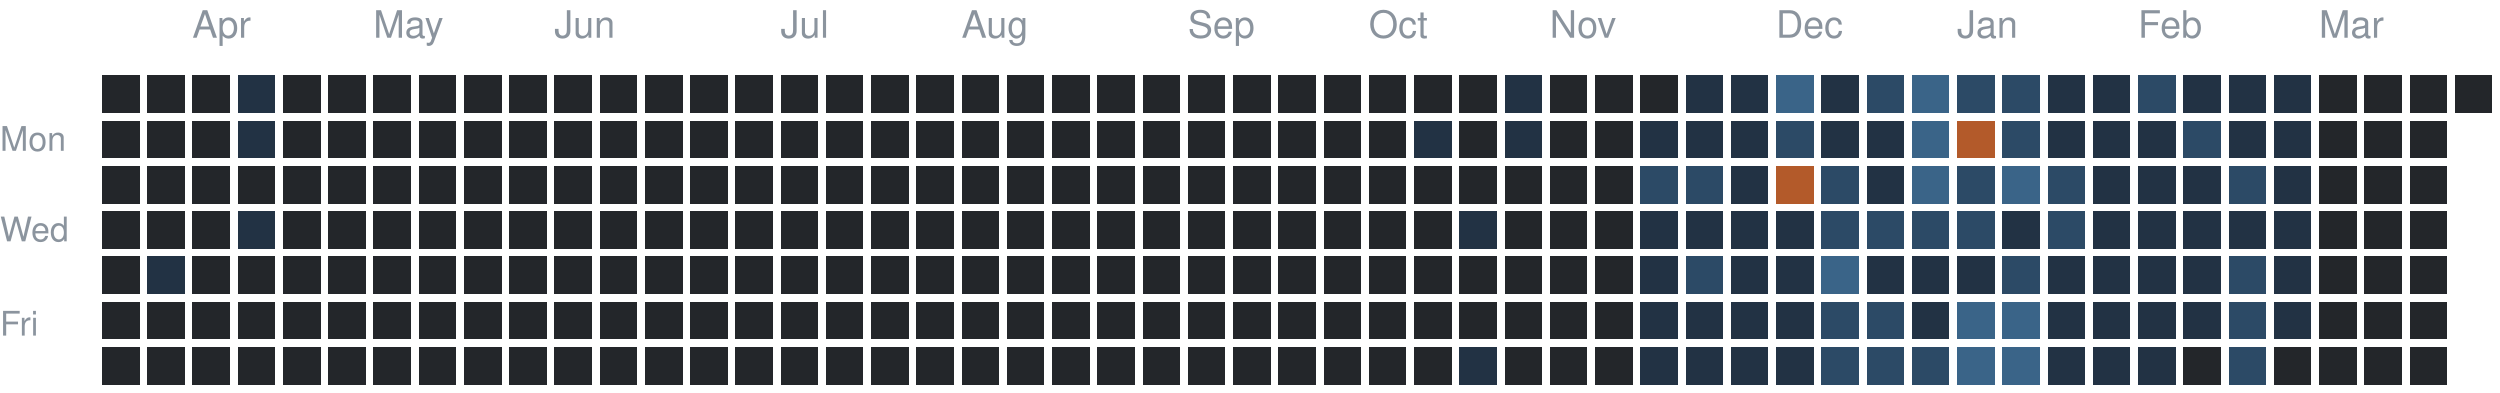
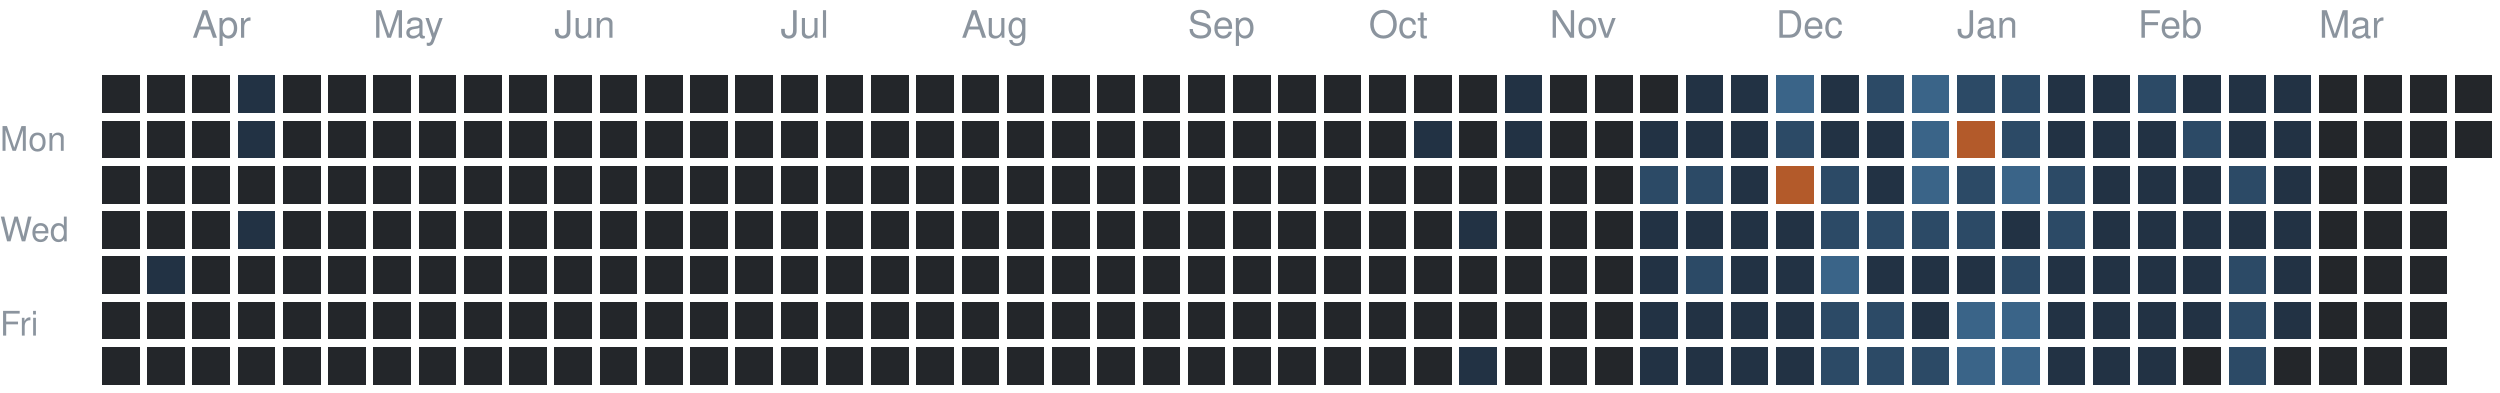
<svg xmlns="http://www.w3.org/2000/svg" version="1.1" width="663" height="104">
  <rect style="fill:#23262a;shape-rendering:crispedges" data-score="0" data-date="2025-03-23" x="27" y="20" width="10" height="10" />
  <rect style="fill:#23262a;shape-rendering:crispedges" data-score="0" data-date="2025-03-30" x="39" y="20" width="10" height="10" />
  <rect style="fill:#23262a;shape-rendering:crispedges" data-score="0" data-date="2025-04-06" x="51" y="20" width="10" height="10" />
  <rect style="fill:#223244;shape-rendering:crispedges" data-score="1" data-date="2025-04-13" x="63" y="20" width="10" height="10" />
  <rect style="fill:#23262a;shape-rendering:crispedges" data-score="0" data-date="2025-04-20" x="75" y="20" width="10" height="10" />
  <rect style="fill:#23262a;shape-rendering:crispedges" data-score="0" data-date="2025-04-27" x="87" y="20" width="10" height="10" />
  <rect style="fill:#23262a;shape-rendering:crispedges" data-score="0" data-date="2025-05-04" x="99" y="20" width="10" height="10" />
  <rect style="fill:#23262a;shape-rendering:crispedges" data-score="0" data-date="2025-05-11" x="111" y="20" width="10" height="10" />
  <rect style="fill:#23262a;shape-rendering:crispedges" data-score="0" data-date="2025-05-18" x="123" y="20" width="10" height="10" />
  <rect style="fill:#23262a;shape-rendering:crispedges" data-score="0" data-date="2025-05-25" x="135" y="20" width="10" height="10" />
  <rect style="fill:#23262a;shape-rendering:crispedges" data-score="0" data-date="2025-06-01" x="147" y="20" width="10" height="10" />
  <rect style="fill:#23262a;shape-rendering:crispedges" data-score="0" data-date="2025-06-08" x="159" y="20" width="10" height="10" />
  <rect style="fill:#23262a;shape-rendering:crispedges" data-score="0" data-date="2025-06-15" x="171" y="20" width="10" height="10" />
  <rect style="fill:#23262a;shape-rendering:crispedges" data-score="0" data-date="2025-06-22" x="183" y="20" width="10" height="10" />
  <rect style="fill:#23262a;shape-rendering:crispedges" data-score="0" data-date="2025-06-29" x="195" y="20" width="10" height="10" />
  <rect style="fill:#23262a;shape-rendering:crispedges" data-score="0" data-date="2025-07-06" x="207" y="20" width="10" height="10" />
  <rect style="fill:#23262a;shape-rendering:crispedges" data-score="0" data-date="2025-07-13" x="219" y="20" width="10" height="10" />
  <rect style="fill:#23262a;shape-rendering:crispedges" data-score="0" data-date="2025-07-20" x="231" y="20" width="10" height="10" />
  <rect style="fill:#23262a;shape-rendering:crispedges" data-score="0" data-date="2025-07-27" x="243" y="20" width="10" height="10" />
  <rect style="fill:#23262a;shape-rendering:crispedges" data-score="0" data-date="2025-08-03" x="255" y="20" width="10" height="10" />
  <rect style="fill:#23262a;shape-rendering:crispedges" data-score="0" data-date="2025-08-10" x="267" y="20" width="10" height="10" />
  <rect style="fill:#23262a;shape-rendering:crispedges" data-score="0" data-date="2025-08-17" x="279" y="20" width="10" height="10" />
  <rect style="fill:#23262a;shape-rendering:crispedges" data-score="0" data-date="2025-08-24" x="291" y="20" width="10" height="10" />
  <rect style="fill:#23262a;shape-rendering:crispedges" data-score="0" data-date="2025-08-31" x="303" y="20" width="10" height="10" />
  <rect style="fill:#23262a;shape-rendering:crispedges" data-score="0" data-date="2025-09-07" x="315" y="20" width="10" height="10" />
  <rect style="fill:#23262a;shape-rendering:crispedges" data-score="0" data-date="2025-09-14" x="327" y="20" width="10" height="10" />
  <rect style="fill:#23262a;shape-rendering:crispedges" data-score="0" data-date="2025-09-21" x="339" y="20" width="10" height="10" />
  <rect style="fill:#23262a;shape-rendering:crispedges" data-score="0" data-date="2025-09-28" x="351" y="20" width="10" height="10" />
  <rect style="fill:#23262a;shape-rendering:crispedges" data-score="0" data-date="2025-10-05" x="363" y="20" width="10" height="10" />
  <rect style="fill:#23262a;shape-rendering:crispedges" data-score="0" data-date="2025-10-12" x="375" y="20" width="10" height="10" />
  <rect style="fill:#23262a;shape-rendering:crispedges" data-score="0" data-date="2025-10-19" x="387" y="20" width="10" height="10" />
  <rect style="fill:#223244;shape-rendering:crispedges" data-score="1" data-date="2025-10-26" x="399" y="20" width="10" height="10" />
  <rect style="fill:#23262a;shape-rendering:crispedges" data-score="0" data-date="2025-11-02" x="411" y="20" width="10" height="10" />
  <rect style="fill:#23262a;shape-rendering:crispedges" data-score="0" data-date="2025-11-09" x="423" y="20" width="10" height="10" />
  <rect style="fill:#23262a;shape-rendering:crispedges" data-score="0" data-date="2025-11-16" x="435" y="20" width="10" height="10" />
  <rect style="fill:#223244;shape-rendering:crispedges" data-score="1" data-date="2025-11-23" x="447" y="20" width="10" height="10" />
  <rect style="fill:#223244;shape-rendering:crispedges" data-score="1" data-date="2025-11-30" x="459" y="20" width="10" height="10" />
  <rect style="fill:#3a6488;shape-rendering:crispedges" data-score="3" data-date="2025-12-07" x="471" y="20" width="10" height="10" />
  <rect style="fill:#223244;shape-rendering:crispedges" data-score="1" data-date="2025-12-14" x="483" y="20" width="10" height="10" />
  <rect style="fill:#2c4a66;shape-rendering:crispedges" data-score="2" data-date="2025-12-21" x="495" y="20" width="10" height="10" />
  <rect style="fill:#3a6488;shape-rendering:crispedges" data-score="3" data-date="2025-12-28" x="507" y="20" width="10" height="10" />
  <rect style="fill:#2c4a66;shape-rendering:crispedges" data-score="2" data-date="2026-01-04" x="519" y="20" width="10" height="10" />
  <rect style="fill:#2c4a66;shape-rendering:crispedges" data-score="2" data-date="2026-01-11" x="531" y="20" width="10" height="10" />
  <rect style="fill:#223244;shape-rendering:crispedges" data-score="1" data-date="2026-01-18" x="543" y="20" width="10" height="10" />
  <rect style="fill:#223244;shape-rendering:crispedges" data-score="1" data-date="2026-01-25" x="555" y="20" width="10" height="10" />
  <rect style="fill:#2c4a66;shape-rendering:crispedges" data-score="2" data-date="2026-02-01" x="567" y="20" width="10" height="10" />
  <rect style="fill:#223244;shape-rendering:crispedges" data-score="1" data-date="2026-02-08" x="579" y="20" width="10" height="10" />
  <rect style="fill:#223244;shape-rendering:crispedges" data-score="1" data-date="2026-02-15" x="591" y="20" width="10" height="10" />
  <rect style="fill:#223244;shape-rendering:crispedges" data-score="1" data-date="2026-02-22" x="603" y="20" width="10" height="10" />
  <rect style="fill:#23262a;shape-rendering:crispedges" data-score="0" data-date="2026-03-01" x="615" y="20" width="10" height="10" />
  <rect style="fill:#23262a;shape-rendering:crispedges" data-score="0" data-date="2026-03-08" x="627" y="20" width="10" height="10" />
  <rect style="fill:#23262a;shape-rendering:crispedges" data-score="0" data-date="2026-03-15" x="639" y="20" width="10" height="10" />
  <rect style="fill:#23262a;shape-rendering:crispedges" data-score="0" data-date="2026-03-22" x="651" y="20" width="10" height="10" />
  <rect style="fill:#23262a;shape-rendering:crispedges" data-score="0" data-date="2025-03-24" x="27" y="32" width="10" height="10" />
  <rect style="fill:#23262a;shape-rendering:crispedges" data-score="0" data-date="2025-03-31" x="39" y="32" width="10" height="10" />
  <rect style="fill:#23262a;shape-rendering:crispedges" data-score="0" data-date="2025-04-07" x="51" y="32" width="10" height="10" />
  <rect style="fill:#223244;shape-rendering:crispedges" data-score="1" data-date="2025-04-14" x="63" y="32" width="10" height="10" />
  <rect style="fill:#23262a;shape-rendering:crispedges" data-score="0" data-date="2025-04-21" x="75" y="32" width="10" height="10" />
  <rect style="fill:#23262a;shape-rendering:crispedges" data-score="0" data-date="2025-04-28" x="87" y="32" width="10" height="10" />
  <rect style="fill:#23262a;shape-rendering:crispedges" data-score="0" data-date="2025-05-05" x="99" y="32" width="10" height="10" />
  <rect style="fill:#23262a;shape-rendering:crispedges" data-score="0" data-date="2025-05-12" x="111" y="32" width="10" height="10" />
  <rect style="fill:#23262a;shape-rendering:crispedges" data-score="0" data-date="2025-05-19" x="123" y="32" width="10" height="10" />
  <rect style="fill:#23262a;shape-rendering:crispedges" data-score="0" data-date="2025-05-26" x="135" y="32" width="10" height="10" />
  <rect style="fill:#23262a;shape-rendering:crispedges" data-score="0" data-date="2025-06-02" x="147" y="32" width="10" height="10" />
  <rect style="fill:#23262a;shape-rendering:crispedges" data-score="0" data-date="2025-06-09" x="159" y="32" width="10" height="10" />
  <rect style="fill:#23262a;shape-rendering:crispedges" data-score="0" data-date="2025-06-16" x="171" y="32" width="10" height="10" />
  <rect style="fill:#23262a;shape-rendering:crispedges" data-score="0" data-date="2025-06-23" x="183" y="32" width="10" height="10" />
  <rect style="fill:#23262a;shape-rendering:crispedges" data-score="0" data-date="2025-06-30" x="195" y="32" width="10" height="10" />
  <rect style="fill:#23262a;shape-rendering:crispedges" data-score="0" data-date="2025-07-07" x="207" y="32" width="10" height="10" />
  <rect style="fill:#23262a;shape-rendering:crispedges" data-score="0" data-date="2025-07-14" x="219" y="32" width="10" height="10" />
  <rect style="fill:#23262a;shape-rendering:crispedges" data-score="0" data-date="2025-07-21" x="231" y="32" width="10" height="10" />
  <rect style="fill:#23262a;shape-rendering:crispedges" data-score="0" data-date="2025-07-28" x="243" y="32" width="10" height="10" />
  <rect style="fill:#23262a;shape-rendering:crispedges" data-score="0" data-date="2025-08-04" x="255" y="32" width="10" height="10" />
  <rect style="fill:#23262a;shape-rendering:crispedges" data-score="0" data-date="2025-08-11" x="267" y="32" width="10" height="10" />
  <rect style="fill:#23262a;shape-rendering:crispedges" data-score="0" data-date="2025-08-18" x="279" y="32" width="10" height="10" />
  <rect style="fill:#23262a;shape-rendering:crispedges" data-score="0" data-date="2025-08-25" x="291" y="32" width="10" height="10" />
  <rect style="fill:#23262a;shape-rendering:crispedges" data-score="0" data-date="2025-09-01" x="303" y="32" width="10" height="10" />
  <rect style="fill:#23262a;shape-rendering:crispedges" data-score="0" data-date="2025-09-08" x="315" y="32" width="10" height="10" />
  <rect style="fill:#23262a;shape-rendering:crispedges" data-score="0" data-date="2025-09-15" x="327" y="32" width="10" height="10" />
  <rect style="fill:#23262a;shape-rendering:crispedges" data-score="0" data-date="2025-09-22" x="339" y="32" width="10" height="10" />
  <rect style="fill:#23262a;shape-rendering:crispedges" data-score="0" data-date="2025-09-29" x="351" y="32" width="10" height="10" />
  <rect style="fill:#23262a;shape-rendering:crispedges" data-score="0" data-date="2025-10-06" x="363" y="32" width="10" height="10" />
  <rect style="fill:#223244;shape-rendering:crispedges" data-score="1" data-date="2025-10-13" x="375" y="32" width="10" height="10" />
  <rect style="fill:#23262a;shape-rendering:crispedges" data-score="0" data-date="2025-10-20" x="387" y="32" width="10" height="10" />
  <rect style="fill:#223244;shape-rendering:crispedges" data-score="1" data-date="2025-10-27" x="399" y="32" width="10" height="10" />
  <rect style="fill:#23262a;shape-rendering:crispedges" data-score="0" data-date="2025-11-03" x="411" y="32" width="10" height="10" />
  <rect style="fill:#23262a;shape-rendering:crispedges" data-score="0" data-date="2025-11-10" x="423" y="32" width="10" height="10" />
  <rect style="fill:#223244;shape-rendering:crispedges" data-score="1" data-date="2025-11-17" x="435" y="32" width="10" height="10" />
  <rect style="fill:#223244;shape-rendering:crispedges" data-score="1" data-date="2025-11-24" x="447" y="32" width="10" height="10" />
  <rect style="fill:#223244;shape-rendering:crispedges" data-score="1" data-date="2025-12-01" x="459" y="32" width="10" height="10" />
  <rect style="fill:#2c4a66;shape-rendering:crispedges" data-score="2" data-date="2025-12-08" x="471" y="32" width="10" height="10" />
  <rect style="fill:#223244;shape-rendering:crispedges" data-score="1" data-date="2025-12-15" x="483" y="32" width="10" height="10" />
  <rect style="fill:#223244;shape-rendering:crispedges" data-score="1" data-date="2025-12-22" x="495" y="32" width="10" height="10" />
  <rect style="fill:#3a6488;shape-rendering:crispedges" data-score="3" data-date="2025-12-29" x="507" y="32" width="10" height="10" />
  <rect style="fill:#b35a2a;shape-rendering:crispedges" data-score="4" data-date="2026-01-05" x="519" y="32" width="10" height="10" />
  <rect style="fill:#2c4a66;shape-rendering:crispedges" data-score="2" data-date="2026-01-12" x="531" y="32" width="10" height="10" />
  <rect style="fill:#223244;shape-rendering:crispedges" data-score="1" data-date="2026-01-19" x="543" y="32" width="10" height="10" />
  <rect style="fill:#223244;shape-rendering:crispedges" data-score="1" data-date="2026-01-26" x="555" y="32" width="10" height="10" />
  <rect style="fill:#223244;shape-rendering:crispedges" data-score="1" data-date="2026-02-02" x="567" y="32" width="10" height="10" />
  <rect style="fill:#2c4a66;shape-rendering:crispedges" data-score="2" data-date="2026-02-09" x="579" y="32" width="10" height="10" />
  <rect style="fill:#223244;shape-rendering:crispedges" data-score="1" data-date="2026-02-16" x="591" y="32" width="10" height="10" />
  <rect style="fill:#223244;shape-rendering:crispedges" data-score="1" data-date="2026-02-23" x="603" y="32" width="10" height="10" />
  <rect style="fill:#23262a;shape-rendering:crispedges" data-score="0" data-date="2026-03-02" x="615" y="32" width="10" height="10" />
  <rect style="fill:#23262a;shape-rendering:crispedges" data-score="0" data-date="2026-03-09" x="627" y="32" width="10" height="10" />
  <rect style="fill:#23262a;shape-rendering:crispedges" data-score="0" data-date="2026-03-16" x="639" y="32" width="10" height="10" />
+   <rect style="fill:#23262a;shape-rendering:crispedges" data-score="0" data-date="2026-03-23" x="651" y="32" width="10" height="10" />
  <rect style="fill:#23262a;shape-rendering:crispedges" data-score="0" data-date="2025-03-25" x="27" y="44" width="10" height="10" />
  <rect style="fill:#23262a;shape-rendering:crispedges" data-score="0" data-date="2025-04-01" x="39" y="44" width="10" height="10" />
  <rect style="fill:#23262a;shape-rendering:crispedges" data-score="0" data-date="2025-04-08" x="51" y="44" width="10" height="10" />
  <rect style="fill:#23262a;shape-rendering:crispedges" data-score="0" data-date="2025-04-15" x="63" y="44" width="10" height="10" />
  <rect style="fill:#23262a;shape-rendering:crispedges" data-score="0" data-date="2025-04-22" x="75" y="44" width="10" height="10" />
  <rect style="fill:#23262a;shape-rendering:crispedges" data-score="0" data-date="2025-04-29" x="87" y="44" width="10" height="10" />
  <rect style="fill:#23262a;shape-rendering:crispedges" data-score="0" data-date="2025-05-06" x="99" y="44" width="10" height="10" />
  <rect style="fill:#23262a;shape-rendering:crispedges" data-score="0" data-date="2025-05-13" x="111" y="44" width="10" height="10" />
  <rect style="fill:#23262a;shape-rendering:crispedges" data-score="0" data-date="2025-05-20" x="123" y="44" width="10" height="10" />
  <rect style="fill:#23262a;shape-rendering:crispedges" data-score="0" data-date="2025-05-27" x="135" y="44" width="10" height="10" />
  <rect style="fill:#23262a;shape-rendering:crispedges" data-score="0" data-date="2025-06-03" x="147" y="44" width="10" height="10" />
  <rect style="fill:#23262a;shape-rendering:crispedges" data-score="0" data-date="2025-06-10" x="159" y="44" width="10" height="10" />
  <rect style="fill:#23262a;shape-rendering:crispedges" data-score="0" data-date="2025-06-17" x="171" y="44" width="10" height="10" />
  <rect style="fill:#23262a;shape-rendering:crispedges" data-score="0" data-date="2025-06-24" x="183" y="44" width="10" height="10" />
  <rect style="fill:#23262a;shape-rendering:crispedges" data-score="0" data-date="2025-07-01" x="195" y="44" width="10" height="10" />
  <rect style="fill:#23262a;shape-rendering:crispedges" data-score="0" data-date="2025-07-08" x="207" y="44" width="10" height="10" />
  <rect style="fill:#23262a;shape-rendering:crispedges" data-score="0" data-date="2025-07-15" x="219" y="44" width="10" height="10" />
  <rect style="fill:#23262a;shape-rendering:crispedges" data-score="0" data-date="2025-07-22" x="231" y="44" width="10" height="10" />
  <rect style="fill:#23262a;shape-rendering:crispedges" data-score="0" data-date="2025-07-29" x="243" y="44" width="10" height="10" />
  <rect style="fill:#23262a;shape-rendering:crispedges" data-score="0" data-date="2025-08-05" x="255" y="44" width="10" height="10" />
  <rect style="fill:#23262a;shape-rendering:crispedges" data-score="0" data-date="2025-08-12" x="267" y="44" width="10" height="10" />
  <rect style="fill:#23262a;shape-rendering:crispedges" data-score="0" data-date="2025-08-19" x="279" y="44" width="10" height="10" />
  <rect style="fill:#23262a;shape-rendering:crispedges" data-score="0" data-date="2025-08-26" x="291" y="44" width="10" height="10" />
  <rect style="fill:#23262a;shape-rendering:crispedges" data-score="0" data-date="2025-09-02" x="303" y="44" width="10" height="10" />
  <rect style="fill:#23262a;shape-rendering:crispedges" data-score="0" data-date="2025-09-09" x="315" y="44" width="10" height="10" />
  <rect style="fill:#23262a;shape-rendering:crispedges" data-score="0" data-date="2025-09-16" x="327" y="44" width="10" height="10" />
  <rect style="fill:#23262a;shape-rendering:crispedges" data-score="0" data-date="2025-09-23" x="339" y="44" width="10" height="10" />
  <rect style="fill:#23262a;shape-rendering:crispedges" data-score="0" data-date="2025-09-30" x="351" y="44" width="10" height="10" />
  <rect style="fill:#23262a;shape-rendering:crispedges" data-score="0" data-date="2025-10-07" x="363" y="44" width="10" height="10" />
  <rect style="fill:#23262a;shape-rendering:crispedges" data-score="0" data-date="2025-10-14" x="375" y="44" width="10" height="10" />
  <rect style="fill:#23262a;shape-rendering:crispedges" data-score="0" data-date="2025-10-21" x="387" y="44" width="10" height="10" />
  <rect style="fill:#23262a;shape-rendering:crispedges" data-score="0" data-date="2025-10-28" x="399" y="44" width="10" height="10" />
  <rect style="fill:#23262a;shape-rendering:crispedges" data-score="0" data-date="2025-11-04" x="411" y="44" width="10" height="10" />
  <rect style="fill:#23262a;shape-rendering:crispedges" data-score="0" data-date="2025-11-11" x="423" y="44" width="10" height="10" />
  <rect style="fill:#2c4a66;shape-rendering:crispedges" data-score="2" data-date="2025-11-18" x="435" y="44" width="10" height="10" />
  <rect style="fill:#2c4a66;shape-rendering:crispedges" data-score="2" data-date="2025-11-25" x="447" y="44" width="10" height="10" />
  <rect style="fill:#223244;shape-rendering:crispedges" data-score="1" data-date="2025-12-02" x="459" y="44" width="10" height="10" />
  <rect style="fill:#b35a2a;shape-rendering:crispedges" data-score="4" data-date="2025-12-09" x="471" y="44" width="10" height="10" />
  <rect style="fill:#2c4a66;shape-rendering:crispedges" data-score="2" data-date="2025-12-16" x="483" y="44" width="10" height="10" />
  <rect style="fill:#223244;shape-rendering:crispedges" data-score="1" data-date="2025-12-23" x="495" y="44" width="10" height="10" />
  <rect style="fill:#3a6488;shape-rendering:crispedges" data-score="3" data-date="2025-12-30" x="507" y="44" width="10" height="10" />
  <rect style="fill:#2c4a66;shape-rendering:crispedges" data-score="2" data-date="2026-01-06" x="519" y="44" width="10" height="10" />
  <rect style="fill:#3a6488;shape-rendering:crispedges" data-score="3" data-date="2026-01-13" x="531" y="44" width="10" height="10" />
  <rect style="fill:#2c4a66;shape-rendering:crispedges" data-score="2" data-date="2026-01-20" x="543" y="44" width="10" height="10" />
  <rect style="fill:#223244;shape-rendering:crispedges" data-score="1" data-date="2026-01-27" x="555" y="44" width="10" height="10" />
  <rect style="fill:#223244;shape-rendering:crispedges" data-score="1" data-date="2026-02-03" x="567" y="44" width="10" height="10" />
  <rect style="fill:#223244;shape-rendering:crispedges" data-score="1" data-date="2026-02-10" x="579" y="44" width="10" height="10" />
  <rect style="fill:#2c4a66;shape-rendering:crispedges" data-score="2" data-date="2026-02-17" x="591" y="44" width="10" height="10" />
  <rect style="fill:#223244;shape-rendering:crispedges" data-score="1" data-date="2026-02-24" x="603" y="44" width="10" height="10" />
  <rect style="fill:#23262a;shape-rendering:crispedges" data-score="0" data-date="2026-03-03" x="615" y="44" width="10" height="10" />
  <rect style="fill:#23262a;shape-rendering:crispedges" data-score="0" data-date="2026-03-10" x="627" y="44" width="10" height="10" />
  <rect style="fill:#23262a;shape-rendering:crispedges" data-score="0" data-date="2026-03-17" x="639" y="44" width="10" height="10" />
  <rect style="fill:#23262a;shape-rendering:crispedges" data-score="0" data-date="2025-03-26" x="27" y="56" width="10" height="10" />
  <rect style="fill:#23262a;shape-rendering:crispedges" data-score="0" data-date="2025-04-02" x="39" y="56" width="10" height="10" />
  <rect style="fill:#23262a;shape-rendering:crispedges" data-score="0" data-date="2025-04-09" x="51" y="56" width="10" height="10" />
  <rect style="fill:#223244;shape-rendering:crispedges" data-score="1" data-date="2025-04-16" x="63" y="56" width="10" height="10" />
  <rect style="fill:#23262a;shape-rendering:crispedges" data-score="0" data-date="2025-04-23" x="75" y="56" width="10" height="10" />
  <rect style="fill:#23262a;shape-rendering:crispedges" data-score="0" data-date="2025-04-30" x="87" y="56" width="10" height="10" />
  <rect style="fill:#23262a;shape-rendering:crispedges" data-score="0" data-date="2025-05-07" x="99" y="56" width="10" height="10" />
  <rect style="fill:#23262a;shape-rendering:crispedges" data-score="0" data-date="2025-05-14" x="111" y="56" width="10" height="10" />
  <rect style="fill:#23262a;shape-rendering:crispedges" data-score="0" data-date="2025-05-21" x="123" y="56" width="10" height="10" />
  <rect style="fill:#23262a;shape-rendering:crispedges" data-score="0" data-date="2025-05-28" x="135" y="56" width="10" height="10" />
  <rect style="fill:#23262a;shape-rendering:crispedges" data-score="0" data-date="2025-06-04" x="147" y="56" width="10" height="10" />
  <rect style="fill:#23262a;shape-rendering:crispedges" data-score="0" data-date="2025-06-11" x="159" y="56" width="10" height="10" />
  <rect style="fill:#23262a;shape-rendering:crispedges" data-score="0" data-date="2025-06-18" x="171" y="56" width="10" height="10" />
  <rect style="fill:#23262a;shape-rendering:crispedges" data-score="0" data-date="2025-06-25" x="183" y="56" width="10" height="10" />
  <rect style="fill:#23262a;shape-rendering:crispedges" data-score="0" data-date="2025-07-02" x="195" y="56" width="10" height="10" />
  <rect style="fill:#23262a;shape-rendering:crispedges" data-score="0" data-date="2025-07-09" x="207" y="56" width="10" height="10" />
  <rect style="fill:#23262a;shape-rendering:crispedges" data-score="0" data-date="2025-07-16" x="219" y="56" width="10" height="10" />
  <rect style="fill:#23262a;shape-rendering:crispedges" data-score="0" data-date="2025-07-23" x="231" y="56" width="10" height="10" />
  <rect style="fill:#23262a;shape-rendering:crispedges" data-score="0" data-date="2025-07-30" x="243" y="56" width="10" height="10" />
  <rect style="fill:#23262a;shape-rendering:crispedges" data-score="0" data-date="2025-08-06" x="255" y="56" width="10" height="10" />
  <rect style="fill:#23262a;shape-rendering:crispedges" data-score="0" data-date="2025-08-13" x="267" y="56" width="10" height="10" />
  <rect style="fill:#23262a;shape-rendering:crispedges" data-score="0" data-date="2025-08-20" x="279" y="56" width="10" height="10" />
  <rect style="fill:#23262a;shape-rendering:crispedges" data-score="0" data-date="2025-08-27" x="291" y="56" width="10" height="10" />
  <rect style="fill:#23262a;shape-rendering:crispedges" data-score="0" data-date="2025-09-03" x="303" y="56" width="10" height="10" />
  <rect style="fill:#23262a;shape-rendering:crispedges" data-score="0" data-date="2025-09-10" x="315" y="56" width="10" height="10" />
  <rect style="fill:#23262a;shape-rendering:crispedges" data-score="0" data-date="2025-09-17" x="327" y="56" width="10" height="10" />
  <rect style="fill:#23262a;shape-rendering:crispedges" data-score="0" data-date="2025-09-24" x="339" y="56" width="10" height="10" />
  <rect style="fill:#23262a;shape-rendering:crispedges" data-score="0" data-date="2025-10-01" x="351" y="56" width="10" height="10" />
  <rect style="fill:#23262a;shape-rendering:crispedges" data-score="0" data-date="2025-10-08" x="363" y="56" width="10" height="10" />
  <rect style="fill:#23262a;shape-rendering:crispedges" data-score="0" data-date="2025-10-15" x="375" y="56" width="10" height="10" />
  <rect style="fill:#223244;shape-rendering:crispedges" data-score="1" data-date="2025-10-22" x="387" y="56" width="10" height="10" />
  <rect style="fill:#23262a;shape-rendering:crispedges" data-score="0" data-date="2025-10-29" x="399" y="56" width="10" height="10" />
  <rect style="fill:#23262a;shape-rendering:crispedges" data-score="0" data-date="2025-11-05" x="411" y="56" width="10" height="10" />
  <rect style="fill:#23262a;shape-rendering:crispedges" data-score="0" data-date="2025-11-12" x="423" y="56" width="10" height="10" />
  <rect style="fill:#223244;shape-rendering:crispedges" data-score="1" data-date="2025-11-19" x="435" y="56" width="10" height="10" />
  <rect style="fill:#223244;shape-rendering:crispedges" data-score="1" data-date="2025-11-26" x="447" y="56" width="10" height="10" />
  <rect style="fill:#223244;shape-rendering:crispedges" data-score="1" data-date="2025-12-03" x="459" y="56" width="10" height="10" />
  <rect style="fill:#223244;shape-rendering:crispedges" data-score="1" data-date="2025-12-10" x="471" y="56" width="10" height="10" />
  <rect style="fill:#2c4a66;shape-rendering:crispedges" data-score="2" data-date="2025-12-17" x="483" y="56" width="10" height="10" />
  <rect style="fill:#2c4a66;shape-rendering:crispedges" data-score="2" data-date="2025-12-24" x="495" y="56" width="10" height="10" />
  <rect style="fill:#2c4a66;shape-rendering:crispedges" data-score="2" data-date="2025-12-31" x="507" y="56" width="10" height="10" />
  <rect style="fill:#2c4a66;shape-rendering:crispedges" data-score="2" data-date="2026-01-07" x="519" y="56" width="10" height="10" />
  <rect style="fill:#223244;shape-rendering:crispedges" data-score="1" data-date="2026-01-14" x="531" y="56" width="10" height="10" />
  <rect style="fill:#2c4a66;shape-rendering:crispedges" data-score="2" data-date="2026-01-21" x="543" y="56" width="10" height="10" />
  <rect style="fill:#223244;shape-rendering:crispedges" data-score="1" data-date="2026-01-28" x="555" y="56" width="10" height="10" />
  <rect style="fill:#223244;shape-rendering:crispedges" data-score="1" data-date="2026-02-04" x="567" y="56" width="10" height="10" />
  <rect style="fill:#223244;shape-rendering:crispedges" data-score="1" data-date="2026-02-11" x="579" y="56" width="10" height="10" />
  <rect style="fill:#223244;shape-rendering:crispedges" data-score="1" data-date="2026-02-18" x="591" y="56" width="10" height="10" />
  <rect style="fill:#223244;shape-rendering:crispedges" data-score="1" data-date="2026-02-25" x="603" y="56" width="10" height="10" />
  <rect style="fill:#23262a;shape-rendering:crispedges" data-score="0" data-date="2026-03-04" x="615" y="56" width="10" height="10" />
  <rect style="fill:#23262a;shape-rendering:crispedges" data-score="0" data-date="2026-03-11" x="627" y="56" width="10" height="10" />
  <rect style="fill:#23262a;shape-rendering:crispedges" data-score="0" data-date="2026-03-18" x="639" y="56" width="10" height="10" />
  <rect style="fill:#23262a;shape-rendering:crispedges" data-score="0" data-date="2025-03-27" x="27" y="68" width="10" height="10" />
  <rect style="fill:#223244;shape-rendering:crispedges" data-score="1" data-date="2025-04-03" x="39" y="68" width="10" height="10" />
  <rect style="fill:#23262a;shape-rendering:crispedges" data-score="0" data-date="2025-04-10" x="51" y="68" width="10" height="10" />
  <rect style="fill:#23262a;shape-rendering:crispedges" data-score="0" data-date="2025-04-17" x="63" y="68" width="10" height="10" />
  <rect style="fill:#23262a;shape-rendering:crispedges" data-score="0" data-date="2025-04-24" x="75" y="68" width="10" height="10" />
  <rect style="fill:#23262a;shape-rendering:crispedges" data-score="0" data-date="2025-05-01" x="87" y="68" width="10" height="10" />
  <rect style="fill:#23262a;shape-rendering:crispedges" data-score="0" data-date="2025-05-08" x="99" y="68" width="10" height="10" />
  <rect style="fill:#23262a;shape-rendering:crispedges" data-score="0" data-date="2025-05-15" x="111" y="68" width="10" height="10" />
  <rect style="fill:#23262a;shape-rendering:crispedges" data-score="0" data-date="2025-05-22" x="123" y="68" width="10" height="10" />
  <rect style="fill:#23262a;shape-rendering:crispedges" data-score="0" data-date="2025-05-29" x="135" y="68" width="10" height="10" />
  <rect style="fill:#23262a;shape-rendering:crispedges" data-score="0" data-date="2025-06-05" x="147" y="68" width="10" height="10" />
  <rect style="fill:#23262a;shape-rendering:crispedges" data-score="0" data-date="2025-06-12" x="159" y="68" width="10" height="10" />
  <rect style="fill:#23262a;shape-rendering:crispedges" data-score="0" data-date="2025-06-19" x="171" y="68" width="10" height="10" />
  <rect style="fill:#23262a;shape-rendering:crispedges" data-score="0" data-date="2025-06-26" x="183" y="68" width="10" height="10" />
  <rect style="fill:#23262a;shape-rendering:crispedges" data-score="0" data-date="2025-07-03" x="195" y="68" width="10" height="10" />
  <rect style="fill:#23262a;shape-rendering:crispedges" data-score="0" data-date="2025-07-10" x="207" y="68" width="10" height="10" />
  <rect style="fill:#23262a;shape-rendering:crispedges" data-score="0" data-date="2025-07-17" x="219" y="68" width="10" height="10" />
  <rect style="fill:#23262a;shape-rendering:crispedges" data-score="0" data-date="2025-07-24" x="231" y="68" width="10" height="10" />
  <rect style="fill:#23262a;shape-rendering:crispedges" data-score="0" data-date="2025-07-31" x="243" y="68" width="10" height="10" />
  <rect style="fill:#23262a;shape-rendering:crispedges" data-score="0" data-date="2025-08-07" x="255" y="68" width="10" height="10" />
  <rect style="fill:#23262a;shape-rendering:crispedges" data-score="0" data-date="2025-08-14" x="267" y="68" width="10" height="10" />
  <rect style="fill:#23262a;shape-rendering:crispedges" data-score="0" data-date="2025-08-21" x="279" y="68" width="10" height="10" />
  <rect style="fill:#23262a;shape-rendering:crispedges" data-score="0" data-date="2025-08-28" x="291" y="68" width="10" height="10" />
  <rect style="fill:#23262a;shape-rendering:crispedges" data-score="0" data-date="2025-09-04" x="303" y="68" width="10" height="10" />
  <rect style="fill:#23262a;shape-rendering:crispedges" data-score="0" data-date="2025-09-11" x="315" y="68" width="10" height="10" />
  <rect style="fill:#23262a;shape-rendering:crispedges" data-score="0" data-date="2025-09-18" x="327" y="68" width="10" height="10" />
  <rect style="fill:#23262a;shape-rendering:crispedges" data-score="0" data-date="2025-09-25" x="339" y="68" width="10" height="10" />
  <rect style="fill:#23262a;shape-rendering:crispedges" data-score="0" data-date="2025-10-02" x="351" y="68" width="10" height="10" />
  <rect style="fill:#23262a;shape-rendering:crispedges" data-score="0" data-date="2025-10-09" x="363" y="68" width="10" height="10" />
  <rect style="fill:#23262a;shape-rendering:crispedges" data-score="0" data-date="2025-10-16" x="375" y="68" width="10" height="10" />
  <rect style="fill:#23262a;shape-rendering:crispedges" data-score="0" data-date="2025-10-23" x="387" y="68" width="10" height="10" />
  <rect style="fill:#23262a;shape-rendering:crispedges" data-score="0" data-date="2025-10-30" x="399" y="68" width="10" height="10" />
  <rect style="fill:#23262a;shape-rendering:crispedges" data-score="0" data-date="2025-11-06" x="411" y="68" width="10" height="10" />
  <rect style="fill:#23262a;shape-rendering:crispedges" data-score="0" data-date="2025-11-13" x="423" y="68" width="10" height="10" />
  <rect style="fill:#223244;shape-rendering:crispedges" data-score="1" data-date="2025-11-20" x="435" y="68" width="10" height="10" />
  <rect style="fill:#2c4a66;shape-rendering:crispedges" data-score="2" data-date="2025-11-27" x="447" y="68" width="10" height="10" />
  <rect style="fill:#223244;shape-rendering:crispedges" data-score="1" data-date="2025-12-04" x="459" y="68" width="10" height="10" />
  <rect style="fill:#223244;shape-rendering:crispedges" data-score="1" data-date="2025-12-11" x="471" y="68" width="10" height="10" />
  <rect style="fill:#3a6488;shape-rendering:crispedges" data-score="3" data-date="2025-12-18" x="483" y="68" width="10" height="10" />
  <rect style="fill:#223244;shape-rendering:crispedges" data-score="1" data-date="2025-12-25" x="495" y="68" width="10" height="10" />
  <rect style="fill:#223244;shape-rendering:crispedges" data-score="1" data-date="2026-01-01" x="507" y="68" width="10" height="10" />
  <rect style="fill:#223244;shape-rendering:crispedges" data-score="1" data-date="2026-01-08" x="519" y="68" width="10" height="10" />
  <rect style="fill:#2c4a66;shape-rendering:crispedges" data-score="2" data-date="2026-01-15" x="531" y="68" width="10" height="10" />
  <rect style="fill:#223244;shape-rendering:crispedges" data-score="1" data-date="2026-01-22" x="543" y="68" width="10" height="10" />
  <rect style="fill:#223244;shape-rendering:crispedges" data-score="1" data-date="2026-01-29" x="555" y="68" width="10" height="10" />
  <rect style="fill:#223244;shape-rendering:crispedges" data-score="1" data-date="2026-02-05" x="567" y="68" width="10" height="10" />
  <rect style="fill:#223244;shape-rendering:crispedges" data-score="1" data-date="2026-02-12" x="579" y="68" width="10" height="10" />
  <rect style="fill:#2c4a66;shape-rendering:crispedges" data-score="2" data-date="2026-02-19" x="591" y="68" width="10" height="10" />
  <rect style="fill:#223244;shape-rendering:crispedges" data-score="1" data-date="2026-02-26" x="603" y="68" width="10" height="10" />
  <rect style="fill:#23262a;shape-rendering:crispedges" data-score="0" data-date="2026-03-05" x="615" y="68" width="10" height="10" />
  <rect style="fill:#23262a;shape-rendering:crispedges" data-score="0" data-date="2026-03-12" x="627" y="68" width="10" height="10" />
  <rect style="fill:#23262a;shape-rendering:crispedges" data-score="0" data-date="2026-03-19" x="639" y="68" width="10" height="10" />
  <rect style="fill:#23262a;shape-rendering:crispedges" data-score="0" data-date="2025-03-28" x="27" y="80" width="10" height="10" />
  <rect style="fill:#23262a;shape-rendering:crispedges" data-score="0" data-date="2025-04-04" x="39" y="80" width="10" height="10" />
  <rect style="fill:#23262a;shape-rendering:crispedges" data-score="0" data-date="2025-04-11" x="51" y="80" width="10" height="10" />
  <rect style="fill:#23262a;shape-rendering:crispedges" data-score="0" data-date="2025-04-18" x="63" y="80" width="10" height="10" />
  <rect style="fill:#23262a;shape-rendering:crispedges" data-score="0" data-date="2025-04-25" x="75" y="80" width="10" height="10" />
  <rect style="fill:#23262a;shape-rendering:crispedges" data-score="0" data-date="2025-05-02" x="87" y="80" width="10" height="10" />
  <rect style="fill:#23262a;shape-rendering:crispedges" data-score="0" data-date="2025-05-09" x="99" y="80" width="10" height="10" />
  <rect style="fill:#23262a;shape-rendering:crispedges" data-score="0" data-date="2025-05-16" x="111" y="80" width="10" height="10" />
  <rect style="fill:#23262a;shape-rendering:crispedges" data-score="0" data-date="2025-05-23" x="123" y="80" width="10" height="10" />
  <rect style="fill:#23262a;shape-rendering:crispedges" data-score="0" data-date="2025-05-30" x="135" y="80" width="10" height="10" />
  <rect style="fill:#23262a;shape-rendering:crispedges" data-score="0" data-date="2025-06-06" x="147" y="80" width="10" height="10" />
  <rect style="fill:#23262a;shape-rendering:crispedges" data-score="0" data-date="2025-06-13" x="159" y="80" width="10" height="10" />
  <rect style="fill:#23262a;shape-rendering:crispedges" data-score="0" data-date="2025-06-20" x="171" y="80" width="10" height="10" />
  <rect style="fill:#23262a;shape-rendering:crispedges" data-score="0" data-date="2025-06-27" x="183" y="80" width="10" height="10" />
  <rect style="fill:#23262a;shape-rendering:crispedges" data-score="0" data-date="2025-07-04" x="195" y="80" width="10" height="10" />
  <rect style="fill:#23262a;shape-rendering:crispedges" data-score="0" data-date="2025-07-11" x="207" y="80" width="10" height="10" />
  <rect style="fill:#23262a;shape-rendering:crispedges" data-score="0" data-date="2025-07-18" x="219" y="80" width="10" height="10" />
  <rect style="fill:#23262a;shape-rendering:crispedges" data-score="0" data-date="2025-07-25" x="231" y="80" width="10" height="10" />
  <rect style="fill:#23262a;shape-rendering:crispedges" data-score="0" data-date="2025-08-01" x="243" y="80" width="10" height="10" />
  <rect style="fill:#23262a;shape-rendering:crispedges" data-score="0" data-date="2025-08-08" x="255" y="80" width="10" height="10" />
  <rect style="fill:#23262a;shape-rendering:crispedges" data-score="0" data-date="2025-08-15" x="267" y="80" width="10" height="10" />
  <rect style="fill:#23262a;shape-rendering:crispedges" data-score="0" data-date="2025-08-22" x="279" y="80" width="10" height="10" />
  <rect style="fill:#23262a;shape-rendering:crispedges" data-score="0" data-date="2025-08-29" x="291" y="80" width="10" height="10" />
  <rect style="fill:#23262a;shape-rendering:crispedges" data-score="0" data-date="2025-09-05" x="303" y="80" width="10" height="10" />
  <rect style="fill:#23262a;shape-rendering:crispedges" data-score="0" data-date="2025-09-12" x="315" y="80" width="10" height="10" />
  <rect style="fill:#23262a;shape-rendering:crispedges" data-score="0" data-date="2025-09-19" x="327" y="80" width="10" height="10" />
  <rect style="fill:#23262a;shape-rendering:crispedges" data-score="0" data-date="2025-09-26" x="339" y="80" width="10" height="10" />
  <rect style="fill:#23262a;shape-rendering:crispedges" data-score="0" data-date="2025-10-03" x="351" y="80" width="10" height="10" />
  <rect style="fill:#23262a;shape-rendering:crispedges" data-score="0" data-date="2025-10-10" x="363" y="80" width="10" height="10" />
  <rect style="fill:#23262a;shape-rendering:crispedges" data-score="0" data-date="2025-10-17" x="375" y="80" width="10" height="10" />
  <rect style="fill:#23262a;shape-rendering:crispedges" data-score="0" data-date="2025-10-24" x="387" y="80" width="10" height="10" />
  <rect style="fill:#23262a;shape-rendering:crispedges" data-score="0" data-date="2025-10-31" x="399" y="80" width="10" height="10" />
  <rect style="fill:#23262a;shape-rendering:crispedges" data-score="0" data-date="2025-11-07" x="411" y="80" width="10" height="10" />
  <rect style="fill:#23262a;shape-rendering:crispedges" data-score="0" data-date="2025-11-14" x="423" y="80" width="10" height="10" />
  <rect style="fill:#223244;shape-rendering:crispedges" data-score="1" data-date="2025-11-21" x="435" y="80" width="10" height="10" />
  <rect style="fill:#223244;shape-rendering:crispedges" data-score="1" data-date="2025-11-28" x="447" y="80" width="10" height="10" />
  <rect style="fill:#223244;shape-rendering:crispedges" data-score="1" data-date="2025-12-05" x="459" y="80" width="10" height="10" />
  <rect style="fill:#223244;shape-rendering:crispedges" data-score="1" data-date="2025-12-12" x="471" y="80" width="10" height="10" />
  <rect style="fill:#2c4a66;shape-rendering:crispedges" data-score="2" data-date="2025-12-19" x="483" y="80" width="10" height="10" />
  <rect style="fill:#2c4a66;shape-rendering:crispedges" data-score="2" data-date="2025-12-26" x="495" y="80" width="10" height="10" />
  <rect style="fill:#223244;shape-rendering:crispedges" data-score="1" data-date="2026-01-02" x="507" y="80" width="10" height="10" />
  <rect style="fill:#3a6488;shape-rendering:crispedges" data-score="3" data-date="2026-01-09" x="519" y="80" width="10" height="10" />
  <rect style="fill:#3a6488;shape-rendering:crispedges" data-score="3" data-date="2026-01-16" x="531" y="80" width="10" height="10" />
  <rect style="fill:#223244;shape-rendering:crispedges" data-score="1" data-date="2026-01-23" x="543" y="80" width="10" height="10" />
  <rect style="fill:#223244;shape-rendering:crispedges" data-score="1" data-date="2026-01-30" x="555" y="80" width="10" height="10" />
  <rect style="fill:#223244;shape-rendering:crispedges" data-score="1" data-date="2026-02-06" x="567" y="80" width="10" height="10" />
  <rect style="fill:#223244;shape-rendering:crispedges" data-score="1" data-date="2026-02-13" x="579" y="80" width="10" height="10" />
  <rect style="fill:#2c4a66;shape-rendering:crispedges" data-score="2" data-date="2026-02-20" x="591" y="80" width="10" height="10" />
  <rect style="fill:#223244;shape-rendering:crispedges" data-score="1" data-date="2026-02-27" x="603" y="80" width="10" height="10" />
  <rect style="fill:#23262a;shape-rendering:crispedges" data-score="0" data-date="2026-03-06" x="615" y="80" width="10" height="10" />
  <rect style="fill:#23262a;shape-rendering:crispedges" data-score="0" data-date="2026-03-13" x="627" y="80" width="10" height="10" />
  <rect style="fill:#23262a;shape-rendering:crispedges" data-score="0" data-date="2026-03-20" x="639" y="80" width="10" height="10" />
  <rect style="fill:#23262a;shape-rendering:crispedges" data-score="0" data-date="2025-03-29" x="27" y="92" width="10" height="10" />
  <rect style="fill:#23262a;shape-rendering:crispedges" data-score="0" data-date="2025-04-05" x="39" y="92" width="10" height="10" />
  <rect style="fill:#23262a;shape-rendering:crispedges" data-score="0" data-date="2025-04-12" x="51" y="92" width="10" height="10" />
  <rect style="fill:#23262a;shape-rendering:crispedges" data-score="0" data-date="2025-04-19" x="63" y="92" width="10" height="10" />
  <rect style="fill:#23262a;shape-rendering:crispedges" data-score="0" data-date="2025-04-26" x="75" y="92" width="10" height="10" />
  <rect style="fill:#23262a;shape-rendering:crispedges" data-score="0" data-date="2025-05-03" x="87" y="92" width="10" height="10" />
  <rect style="fill:#23262a;shape-rendering:crispedges" data-score="0" data-date="2025-05-10" x="99" y="92" width="10" height="10" />
  <rect style="fill:#23262a;shape-rendering:crispedges" data-score="0" data-date="2025-05-17" x="111" y="92" width="10" height="10" />
  <rect style="fill:#23262a;shape-rendering:crispedges" data-score="0" data-date="2025-05-24" x="123" y="92" width="10" height="10" />
  <rect style="fill:#23262a;shape-rendering:crispedges" data-score="0" data-date="2025-05-31" x="135" y="92" width="10" height="10" />
  <rect style="fill:#23262a;shape-rendering:crispedges" data-score="0" data-date="2025-06-07" x="147" y="92" width="10" height="10" />
  <rect style="fill:#23262a;shape-rendering:crispedges" data-score="0" data-date="2025-06-14" x="159" y="92" width="10" height="10" />
  <rect style="fill:#23262a;shape-rendering:crispedges" data-score="0" data-date="2025-06-21" x="171" y="92" width="10" height="10" />
  <rect style="fill:#23262a;shape-rendering:crispedges" data-score="0" data-date="2025-06-28" x="183" y="92" width="10" height="10" />
  <rect style="fill:#23262a;shape-rendering:crispedges" data-score="0" data-date="2025-07-05" x="195" y="92" width="10" height="10" />
  <rect style="fill:#23262a;shape-rendering:crispedges" data-score="0" data-date="2025-07-12" x="207" y="92" width="10" height="10" />
  <rect style="fill:#23262a;shape-rendering:crispedges" data-score="0" data-date="2025-07-19" x="219" y="92" width="10" height="10" />
  <rect style="fill:#23262a;shape-rendering:crispedges" data-score="0" data-date="2025-07-26" x="231" y="92" width="10" height="10" />
  <rect style="fill:#23262a;shape-rendering:crispedges" data-score="0" data-date="2025-08-02" x="243" y="92" width="10" height="10" />
  <rect style="fill:#23262a;shape-rendering:crispedges" data-score="0" data-date="2025-08-09" x="255" y="92" width="10" height="10" />
  <rect style="fill:#23262a;shape-rendering:crispedges" data-score="0" data-date="2025-08-16" x="267" y="92" width="10" height="10" />
  <rect style="fill:#23262a;shape-rendering:crispedges" data-score="0" data-date="2025-08-23" x="279" y="92" width="10" height="10" />
  <rect style="fill:#23262a;shape-rendering:crispedges" data-score="0" data-date="2025-08-30" x="291" y="92" width="10" height="10" />
  <rect style="fill:#23262a;shape-rendering:crispedges" data-score="0" data-date="2025-09-06" x="303" y="92" width="10" height="10" />
  <rect style="fill:#23262a;shape-rendering:crispedges" data-score="0" data-date="2025-09-13" x="315" y="92" width="10" height="10" />
  <rect style="fill:#23262a;shape-rendering:crispedges" data-score="0" data-date="2025-09-20" x="327" y="92" width="10" height="10" />
  <rect style="fill:#23262a;shape-rendering:crispedges" data-score="0" data-date="2025-09-27" x="339" y="92" width="10" height="10" />
  <rect style="fill:#23262a;shape-rendering:crispedges" data-score="0" data-date="2025-10-04" x="351" y="92" width="10" height="10" />
  <rect style="fill:#23262a;shape-rendering:crispedges" data-score="0" data-date="2025-10-11" x="363" y="92" width="10" height="10" />
  <rect style="fill:#23262a;shape-rendering:crispedges" data-score="0" data-date="2025-10-18" x="375" y="92" width="10" height="10" />
  <rect style="fill:#223244;shape-rendering:crispedges" data-score="1" data-date="2025-10-25" x="387" y="92" width="10" height="10" />
  <rect style="fill:#23262a;shape-rendering:crispedges" data-score="0" data-date="2025-11-01" x="399" y="92" width="10" height="10" />
  <rect style="fill:#23262a;shape-rendering:crispedges" data-score="0" data-date="2025-11-08" x="411" y="92" width="10" height="10" />
  <rect style="fill:#23262a;shape-rendering:crispedges" data-score="0" data-date="2025-11-15" x="423" y="92" width="10" height="10" />
  <rect style="fill:#223244;shape-rendering:crispedges" data-score="1" data-date="2025-11-22" x="435" y="92" width="10" height="10" />
  <rect style="fill:#223244;shape-rendering:crispedges" data-score="1" data-date="2025-11-29" x="447" y="92" width="10" height="10" />
  <rect style="fill:#223244;shape-rendering:crispedges" data-score="1" data-date="2025-12-06" x="459" y="92" width="10" height="10" />
  <rect style="fill:#223244;shape-rendering:crispedges" data-score="1" data-date="2025-12-13" x="471" y="92" width="10" height="10" />
  <rect style="fill:#2c4a66;shape-rendering:crispedges" data-score="2" data-date="2025-12-20" x="483" y="92" width="10" height="10" />
  <rect style="fill:#2c4a66;shape-rendering:crispedges" data-score="2" data-date="2025-12-27" x="495" y="92" width="10" height="10" />
  <rect style="fill:#2c4a66;shape-rendering:crispedges" data-score="2" data-date="2026-01-03" x="507" y="92" width="10" height="10" />
  <rect style="fill:#3a6488;shape-rendering:crispedges" data-score="3" data-date="2026-01-10" x="519" y="92" width="10" height="10" />
  <rect style="fill:#3a6488;shape-rendering:crispedges" data-score="3" data-date="2026-01-17" x="531" y="92" width="10" height="10" />
  <rect style="fill:#223244;shape-rendering:crispedges" data-score="1" data-date="2026-01-24" x="543" y="92" width="10" height="10" />
  <rect style="fill:#223244;shape-rendering:crispedges" data-score="1" data-date="2026-01-31" x="555" y="92" width="10" height="10" />
  <rect style="fill:#223244;shape-rendering:crispedges" data-score="1" data-date="2026-02-07" x="567" y="92" width="10" height="10" />
  <rect style="fill:#23262a;shape-rendering:crispedges" data-score="0" data-date="2026-02-14" x="579" y="92" width="10" height="10" />
  <rect style="fill:#2c4a66;shape-rendering:crispedges" data-score="2" data-date="2026-02-21" x="591" y="92" width="10" height="10" />
  <rect style="fill:#23262a;shape-rendering:crispedges" data-score="0" data-date="2026-02-28" x="603" y="92" width="10" height="10" />
  <rect style="fill:#23262a;shape-rendering:crispedges" data-score="0" data-date="2026-03-07" x="615" y="92" width="10" height="10" />
  <rect style="fill:#23262a;shape-rendering:crispedges" data-score="0" data-date="2026-03-14" x="627" y="92" width="10" height="10" />
  <rect style="fill:#23262a;shape-rendering:crispedges" data-score="0" data-date="2026-03-21" x="639" y="92" width="10" height="10" />
  <text style="fill:#8b949e;text-anchor:start;text-align:center;font-family:-apple-system, BlinkMacSystemFont, 'Segoe UI', Helvetica, Arial, sans-serif, 'Apple Color Emoji', 'Segoe UI Emoji', 'Segoe UI Symbol';white-space:nowrap;font-size:9px;display:none" x="0" y="28">Sun</text>
  <text style="fill:#8b949e;text-anchor:start;text-align:center;font-family:-apple-system, BlinkMacSystemFont, 'Segoe UI', Helvetica, Arial, sans-serif, 'Apple Color Emoji', 'Segoe UI Emoji', 'Segoe UI Symbol';white-space:nowrap;font-size:9px" x="0" y="40">Mon</text>
  <text style="fill:#8b949e;text-anchor:start;text-align:center;font-family:-apple-system, BlinkMacSystemFont, 'Segoe UI', Helvetica, Arial, sans-serif, 'Apple Color Emoji', 'Segoe UI Emoji', 'Segoe UI Symbol';white-space:nowrap;font-size:9px;display:none" x="0" y="52">Tue</text>
  <text style="fill:#8b949e;text-anchor:start;text-align:center;font-family:-apple-system, BlinkMacSystemFont, 'Segoe UI', Helvetica, Arial, sans-serif, 'Apple Color Emoji', 'Segoe UI Emoji', 'Segoe UI Symbol';white-space:nowrap;font-size:9px" x="0" y="64">Wed</text>
  <text style="fill:#8b949e;text-anchor:start;text-align:center;font-family:-apple-system, BlinkMacSystemFont, 'Segoe UI', Helvetica, Arial, sans-serif, 'Apple Color Emoji', 'Segoe UI Emoji', 'Segoe UI Symbol';white-space:nowrap;font-size:9px;display:none" x="0" y="77">Thu</text>
  <text style="fill:#8b949e;text-anchor:start;text-align:center;font-family:-apple-system, BlinkMacSystemFont, 'Segoe UI', Helvetica, Arial, sans-serif, 'Apple Color Emoji', 'Segoe UI Emoji', 'Segoe UI Symbol';white-space:nowrap;font-size:9px" x="0" y="89">Fri</text>
  <text style="fill:#8b949e;text-anchor:start;text-align:center;font-family:-apple-system, BlinkMacSystemFont, 'Segoe UI', Helvetica, Arial, sans-serif, 'Apple Color Emoji', 'Segoe UI Emoji', 'Segoe UI Symbol';white-space:nowrap;font-size:9px;display:none" x="0" y="101">Sat</text>
  <text style="fill:#8b949e;text-anchor:start;text-align:center;font-family:-apple-system, BlinkMacSystemFont, 'Segoe UI', Helvetica, Arial, sans-serif, 'Apple Color Emoji', 'Segoe UI Emoji', 'Segoe UI Symbol';white-space:nowrap;font-size:10px" x="51" y="10">Apr</text>
  <text style="fill:#8b949e;text-anchor:start;text-align:center;font-family:-apple-system, BlinkMacSystemFont, 'Segoe UI', Helvetica, Arial, sans-serif, 'Apple Color Emoji', 'Segoe UI Emoji', 'Segoe UI Symbol';white-space:nowrap;font-size:10px" x="99" y="10">May</text>
  <text style="fill:#8b949e;text-anchor:start;text-align:center;font-family:-apple-system, BlinkMacSystemFont, 'Segoe UI', Helvetica, Arial, sans-serif, 'Apple Color Emoji', 'Segoe UI Emoji', 'Segoe UI Symbol';white-space:nowrap;font-size:10px" x="147" y="10">Jun</text>
  <text style="fill:#8b949e;text-anchor:start;text-align:center;font-family:-apple-system, BlinkMacSystemFont, 'Segoe UI', Helvetica, Arial, sans-serif, 'Apple Color Emoji', 'Segoe UI Emoji', 'Segoe UI Symbol';white-space:nowrap;font-size:10px" x="207" y="10">Jul</text>
  <text style="fill:#8b949e;text-anchor:start;text-align:center;font-family:-apple-system, BlinkMacSystemFont, 'Segoe UI', Helvetica, Arial, sans-serif, 'Apple Color Emoji', 'Segoe UI Emoji', 'Segoe UI Symbol';white-space:nowrap;font-size:10px" x="255" y="10">Aug</text>
  <text style="fill:#8b949e;text-anchor:start;text-align:center;font-family:-apple-system, BlinkMacSystemFont, 'Segoe UI', Helvetica, Arial, sans-serif, 'Apple Color Emoji', 'Segoe UI Emoji', 'Segoe UI Symbol';white-space:nowrap;font-size:10px" x="315" y="10">Sep</text>
  <text style="fill:#8b949e;text-anchor:start;text-align:center;font-family:-apple-system, BlinkMacSystemFont, 'Segoe UI', Helvetica, Arial, sans-serif, 'Apple Color Emoji', 'Segoe UI Emoji', 'Segoe UI Symbol';white-space:nowrap;font-size:10px" x="363" y="10">Oct</text>
  <text style="fill:#8b949e;text-anchor:start;text-align:center;font-family:-apple-system, BlinkMacSystemFont, 'Segoe UI', Helvetica, Arial, sans-serif, 'Apple Color Emoji', 'Segoe UI Emoji', 'Segoe UI Symbol';white-space:nowrap;font-size:10px" x="411" y="10">Nov</text>
  <text style="fill:#8b949e;text-anchor:start;text-align:center;font-family:-apple-system, BlinkMacSystemFont, 'Segoe UI', Helvetica, Arial, sans-serif, 'Apple Color Emoji', 'Segoe UI Emoji', 'Segoe UI Symbol';white-space:nowrap;font-size:10px" x="471" y="10">Dec</text>
  <text style="fill:#8b949e;text-anchor:start;text-align:center;font-family:-apple-system, BlinkMacSystemFont, 'Segoe UI', Helvetica, Arial, sans-serif, 'Apple Color Emoji', 'Segoe UI Emoji', 'Segoe UI Symbol';white-space:nowrap;font-size:10px" x="519" y="10">Jan</text>
  <text style="fill:#8b949e;text-anchor:start;text-align:center;font-family:-apple-system, BlinkMacSystemFont, 'Segoe UI', Helvetica, Arial, sans-serif, 'Apple Color Emoji', 'Segoe UI Emoji', 'Segoe UI Symbol';white-space:nowrap;font-size:10px" x="567" y="10">Feb</text>
  <text style="fill:#8b949e;text-anchor:start;text-align:center;font-family:-apple-system, BlinkMacSystemFont, 'Segoe UI', Helvetica, Arial, sans-serif, 'Apple Color Emoji', 'Segoe UI Emoji', 'Segoe UI Symbol';white-space:nowrap;font-size:10px" x="615" y="10">Mar</text>
</svg>
